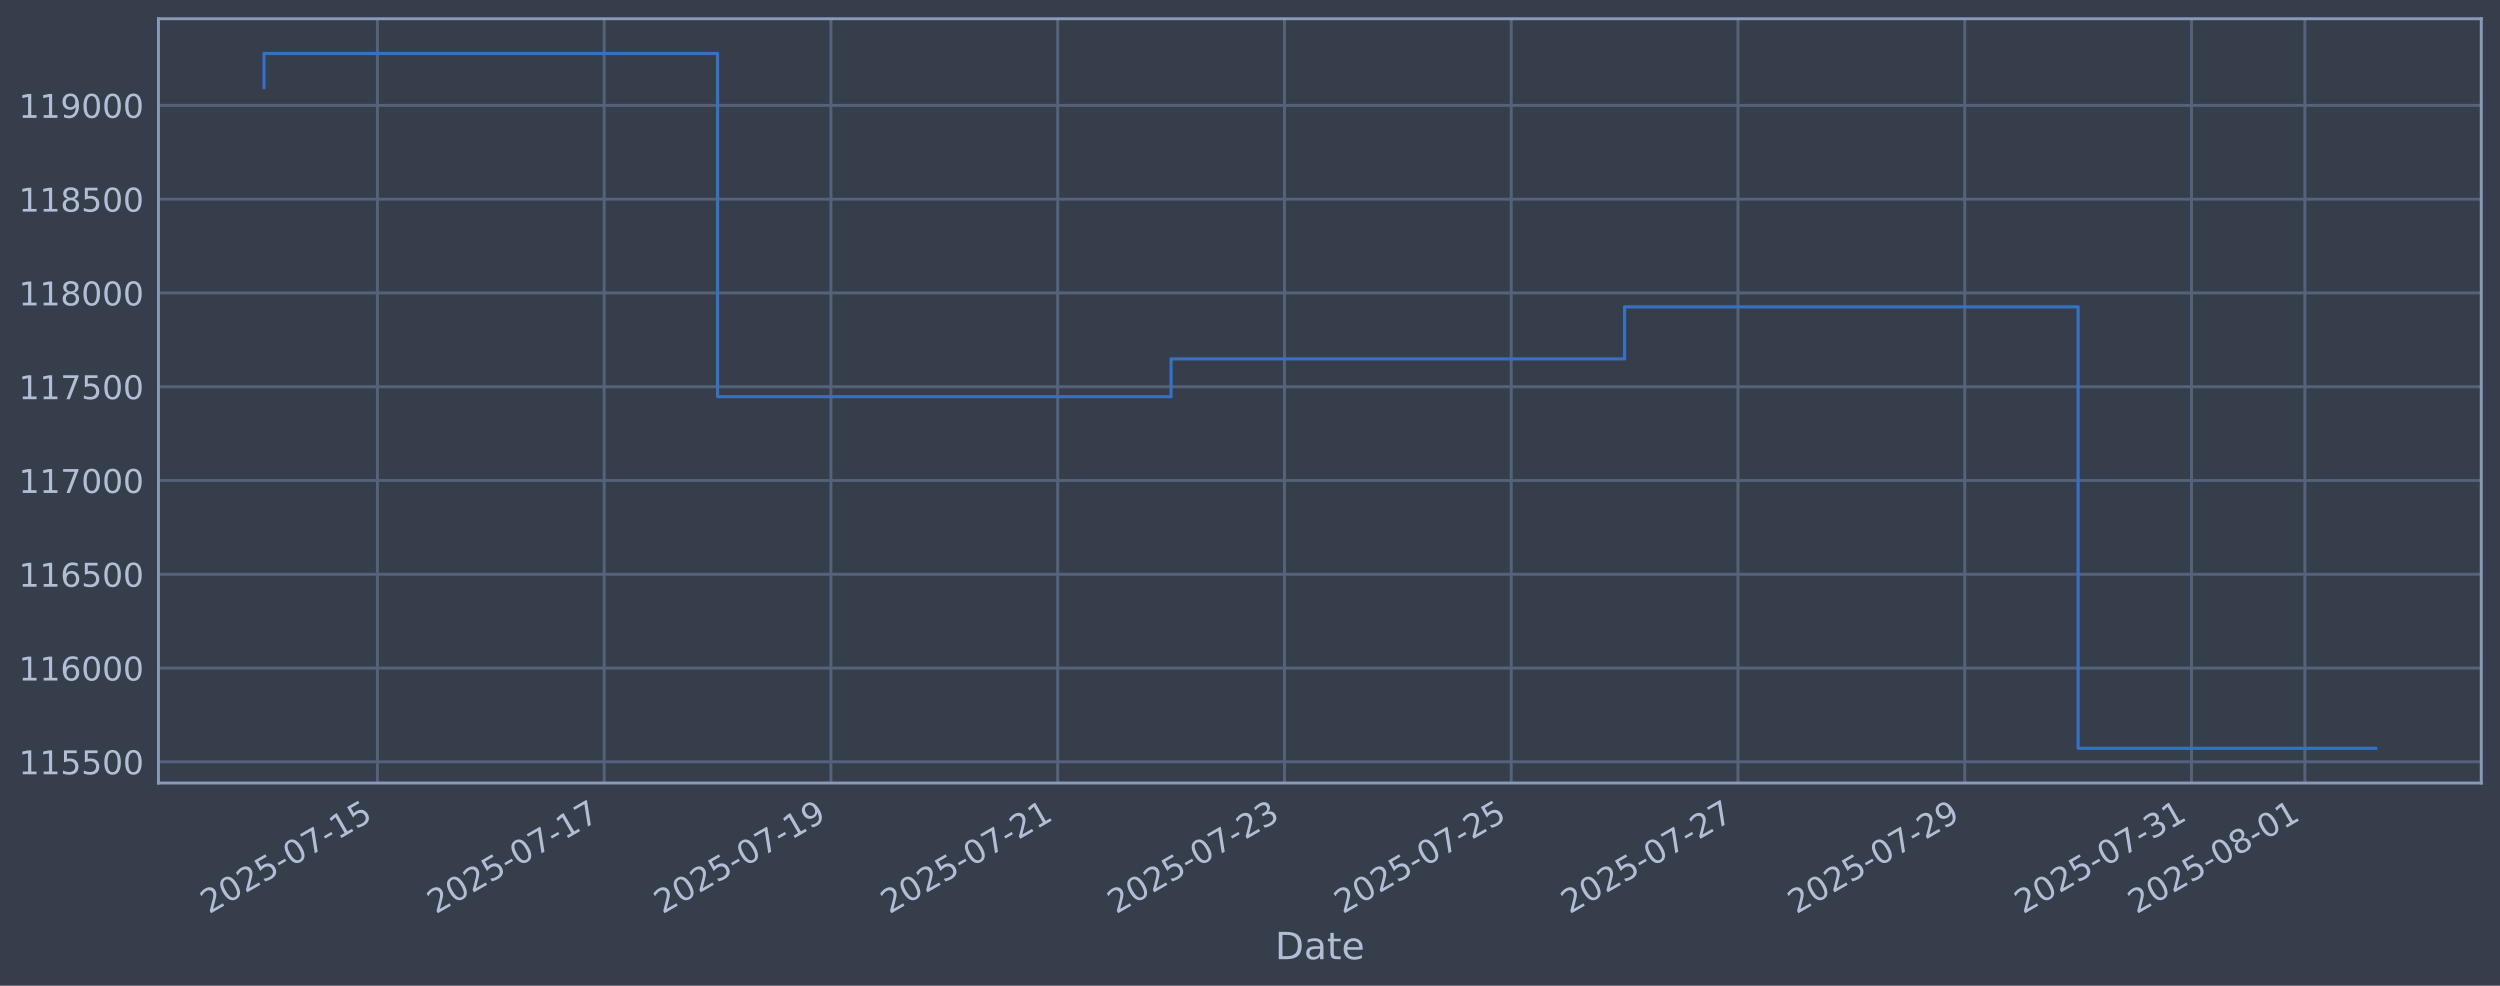
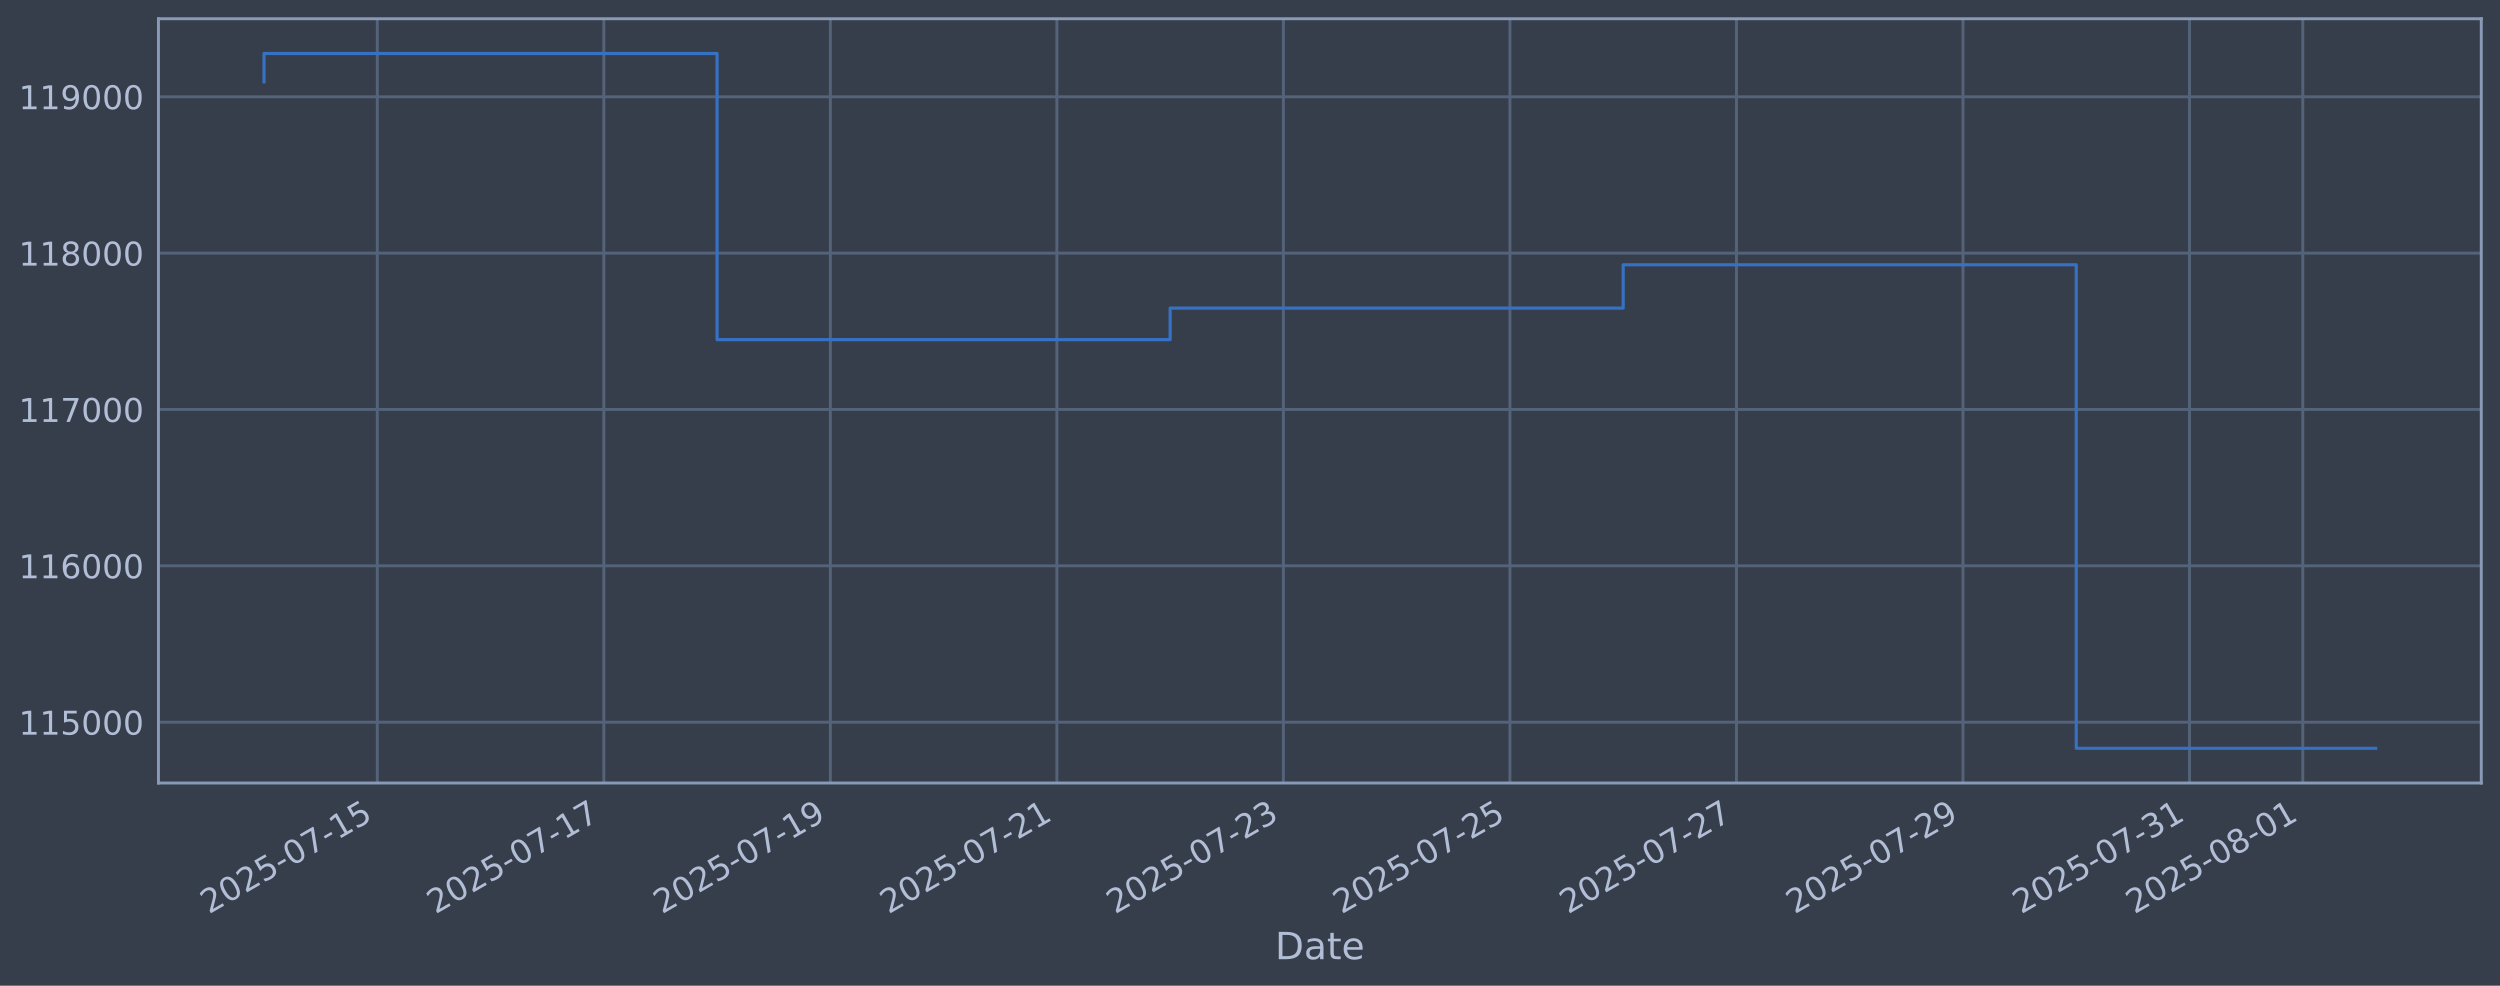
<svg xmlns="http://www.w3.org/2000/svg" xmlns:xlink="http://www.w3.org/1999/xlink" width="960.9pt" height="378.87pt" viewBox="0 0 960.9 378.87" version="1.1">
  <defs>
    <style type="text/css">*{stroke-linejoin: round; stroke-linecap: butt}</style>
  </defs>
  <g id="figure_1">
    <g id="patch_1">
      <path d="M 0 378.87  L 960.9 378.87  L 960.9 0  L 0 0  z " style="fill: #373e4b" />
    </g>
    <g id="axes_1">
      <g id="patch_2">
        <path d="M 60.901 300.96  L 953.701 300.96  L 953.701 7.2  L 60.901 7.2  z " style="fill: #373e4b" />
      </g>
      <g id="matplotlib.axis_1">
        <g id="xtick_1">
          <g id="line2d_1">
-             <path d="M 145.061 300.96  L 145.061 7.2  " clip-path="url(#pe7e2f29529)" style="fill: none; stroke: #546379; stroke-width: 1.12; stroke-linecap: square" />
+             <path d="M 145.016 300.96  L 145.016 7.2  " clip-path="url(#p2ba6b19055)" style="fill: none; stroke: #546379; stroke-width: 1.12; stroke-linecap: square" />
          </g>
          <g id="line2d_2" />
          <g id="text_1">
-             <g style="fill: #b1bed6" transform="translate(80.3356 351.4642) rotate(-30) scale(0.126 -0.126)">
+             <g style="fill: #b1bed6" transform="translate(80.29081 351.4642) rotate(-30) scale(0.126 -0.126)">
              <defs>
                <path id="DejaVuSans-32" d="M 1228 531  L 3431 531  L 3431 0  L 469 0  L 469 531  Q 828 903 1448 1529  Q 2069 2156 2228 2338  Q 2531 2678 2651 2914  Q 2772 3150 2772 3378  Q 2772 3750 2511 3984  Q 2250 4219 1831 4219  Q 1534 4219 1204 4116  Q 875 4013 500 3803  L 500 4441  Q 881 4594 1212 4672  Q 1544 4750 1819 4750  Q 2544 4750 2975 4387  Q 3406 4025 3406 3419  Q 3406 3131 3298 2873  Q 3191 2616 2906 2266  Q 2828 2175 2409 1742  Q 1991 1309 1228 531  z " transform="scale(0.015625)" />
                <path id="DejaVuSans-30" d="M 2034 4250  Q 1547 4250 1301 3770  Q 1056 3291 1056 2328  Q 1056 1369 1301 889  Q 1547 409 2034 409  Q 2525 409 2770 889  Q 3016 1369 3016 2328  Q 3016 3291 2770 3770  Q 2525 4250 2034 4250  z M 2034 4750  Q 2819 4750 3233 4129  Q 3647 3509 3647 2328  Q 3647 1150 3233 529  Q 2819 -91 2034 -91  Q 1250 -91 836 529  Q 422 1150 422 2328  Q 422 3509 836 4129  Q 1250 4750 2034 4750  z " transform="scale(0.015625)" />
                <path id="DejaVuSans-35" d="M 691 4666  L 3169 4666  L 3169 4134  L 1269 4134  L 1269 2991  Q 1406 3038 1543 3061  Q 1681 3084 1819 3084  Q 2600 3084 3056 2656  Q 3513 2228 3513 1497  Q 3513 744 3044 326  Q 2575 -91 1722 -91  Q 1428 -91 1123 -41  Q 819 9 494 109  L 494 744  Q 775 591 1075 516  Q 1375 441 1709 441  Q 2250 441 2565 725  Q 2881 1009 2881 1497  Q 2881 1984 2565 2268  Q 2250 2553 1709 2553  Q 1456 2553 1204 2497  Q 953 2441 691 2322  L 691 4666  z " transform="scale(0.015625)" />
                <path id="DejaVuSans-2d" d="M 313 2009  L 1997 2009  L 1997 1497  L 313 1497  L 313 2009  z " transform="scale(0.015625)" />
                <path id="DejaVuSans-37" d="M 525 4666  L 3525 4666  L 3525 4397  L 1831 0  L 1172 0  L 2766 4134  L 525 4134  L 525 4666  z " transform="scale(0.015625)" />
                <path id="DejaVuSans-31" d="M 794 531  L 1825 531  L 1825 4091  L 703 3866  L 703 4441  L 1819 4666  L 2450 4666  L 2450 531  L 3481 531  L 3481 0  L 794 0  L 794 531  z " transform="scale(0.015625)" />
              </defs>
              <use xlink:href="#DejaVuSans-32" />
              <use xlink:href="#DejaVuSans-30" transform="translate(63.62305 0)" />
              <use xlink:href="#DejaVuSans-32" transform="translate(127.2461 0)" />
              <use xlink:href="#DejaVuSans-35" transform="translate(190.8691 0)" />
              <use xlink:href="#DejaVuSans-2d" transform="translate(254.4922 0)" />
              <use xlink:href="#DejaVuSans-30" transform="translate(290.5762 0)" />
              <use xlink:href="#DejaVuSans-37" transform="translate(354.1992 0)" />
              <use xlink:href="#DejaVuSans-2d" transform="translate(417.8223 0)" />
              <use xlink:href="#DejaVuSans-31" transform="translate(453.9062 0)" />
              <use xlink:href="#DejaVuSans-35" transform="translate(517.5293 0)" />
            </g>
          </g>
        </g>
        <g id="xtick_2">
          <g id="line2d_3">
-             <path d="M 232.219 300.96  L 232.219 7.2  " clip-path="url(#pe7e2f29529)" style="fill: none; stroke: #546379; stroke-width: 1.12; stroke-linecap: square" />
+             <path d="M 232.084 300.96  L 232.084 7.2  " clip-path="url(#p2ba6b19055)" style="fill: none; stroke: #546379; stroke-width: 1.12; stroke-linecap: square" />
          </g>
          <g id="line2d_4" />
          <g id="text_2">
-             <g style="fill: #b1bed6" transform="translate(167.4932 351.4642) rotate(-30) scale(0.126 -0.126)">
+             <g style="fill: #b1bed6" transform="translate(167.3588 351.4642) rotate(-30) scale(0.126 -0.126)">
              <use xlink:href="#DejaVuSans-32" />
              <use xlink:href="#DejaVuSans-30" transform="translate(63.62305 0)" />
              <use xlink:href="#DejaVuSans-32" transform="translate(127.2461 0)" />
              <use xlink:href="#DejaVuSans-35" transform="translate(190.8691 0)" />
              <use xlink:href="#DejaVuSans-2d" transform="translate(254.4922 0)" />
              <use xlink:href="#DejaVuSans-30" transform="translate(290.5762 0)" />
              <use xlink:href="#DejaVuSans-37" transform="translate(354.1992 0)" />
              <use xlink:href="#DejaVuSans-2d" transform="translate(417.8223 0)" />
              <use xlink:href="#DejaVuSans-31" transform="translate(453.9062 0)" />
              <use xlink:href="#DejaVuSans-37" transform="translate(517.5293 0)" />
            </g>
          </g>
        </g>
        <g id="xtick_3">
          <g id="line2d_5">
-             <path d="M 319.376 300.96  L 319.376 7.2  " clip-path="url(#pe7e2f29529)" style="fill: none; stroke: #546379; stroke-width: 1.12; stroke-linecap: square" />
+             <path d="M 319.152 300.96  L 319.152 7.2  " clip-path="url(#p2ba6b19055)" style="fill: none; stroke: #546379; stroke-width: 1.12; stroke-linecap: square" />
          </g>
          <g id="line2d_6" />
          <g id="text_3">
-             <g style="fill: #b1bed6" transform="translate(254.6507 351.4642) rotate(-30) scale(0.126 -0.126)">
+             <g style="fill: #b1bed6" transform="translate(254.4268 351.4642) rotate(-30) scale(0.126 -0.126)">
              <defs>
                <path id="DejaVuSans-39" d="M 703 97  L 703 672  Q 941 559 1184 500  Q 1428 441 1663 441  Q 2288 441 2617 861  Q 2947 1281 2994 2138  Q 2813 1869 2534 1725  Q 2256 1581 1919 1581  Q 1219 1581 811 2004  Q 403 2428 403 3163  Q 403 3881 828 4315  Q 1253 4750 1959 4750  Q 2769 4750 3195 4129  Q 3622 3509 3622 2328  Q 3622 1225 3098 567  Q 2575 -91 1691 -91  Q 1453 -91 1209 -44  Q 966 3 703 97  z M 1959 2075  Q 2384 2075 2632 2365  Q 2881 2656 2881 3163  Q 2881 3666 2632 3958  Q 2384 4250 1959 4250  Q 1534 4250 1286 3958  Q 1038 3666 1038 3163  Q 1038 2656 1286 2365  Q 1534 2075 1959 2075  z " transform="scale(0.015625)" />
              </defs>
              <use xlink:href="#DejaVuSans-32" />
              <use xlink:href="#DejaVuSans-30" transform="translate(63.62305 0)" />
              <use xlink:href="#DejaVuSans-32" transform="translate(127.2461 0)" />
              <use xlink:href="#DejaVuSans-35" transform="translate(190.8691 0)" />
              <use xlink:href="#DejaVuSans-2d" transform="translate(254.4922 0)" />
              <use xlink:href="#DejaVuSans-30" transform="translate(290.5762 0)" />
              <use xlink:href="#DejaVuSans-37" transform="translate(354.1992 0)" />
              <use xlink:href="#DejaVuSans-2d" transform="translate(417.8223 0)" />
              <use xlink:href="#DejaVuSans-31" transform="translate(453.9062 0)" />
              <use xlink:href="#DejaVuSans-39" transform="translate(517.5293 0)" />
            </g>
          </g>
        </g>
        <g id="xtick_4">
          <g id="line2d_7">
-             <path d="M 406.534 300.96  L 406.534 7.2  " clip-path="url(#pe7e2f29529)" style="fill: none; stroke: #546379; stroke-width: 1.12; stroke-linecap: square" />
+             <path d="M 406.22 300.96  L 406.22 7.2  " clip-path="url(#p2ba6b19055)" style="fill: none; stroke: #546379; stroke-width: 1.12; stroke-linecap: square" />
          </g>
          <g id="line2d_8" />
          <g id="text_4">
-             <g style="fill: #b1bed6" transform="translate(341.8083 351.4642) rotate(-30) scale(0.126 -0.126)">
+             <g style="fill: #b1bed6" transform="translate(341.4948 351.4642) rotate(-30) scale(0.126 -0.126)">
              <use xlink:href="#DejaVuSans-32" />
              <use xlink:href="#DejaVuSans-30" transform="translate(63.62305 0)" />
              <use xlink:href="#DejaVuSans-32" transform="translate(127.2461 0)" />
              <use xlink:href="#DejaVuSans-35" transform="translate(190.8691 0)" />
              <use xlink:href="#DejaVuSans-2d" transform="translate(254.4922 0)" />
              <use xlink:href="#DejaVuSans-30" transform="translate(290.5762 0)" />
              <use xlink:href="#DejaVuSans-37" transform="translate(354.1992 0)" />
              <use xlink:href="#DejaVuSans-2d" transform="translate(417.8223 0)" />
              <use xlink:href="#DejaVuSans-32" transform="translate(453.9062 0)" />
              <use xlink:href="#DejaVuSans-31" transform="translate(517.5293 0)" />
            </g>
          </g>
        </g>
        <g id="xtick_5">
          <g id="line2d_9">
-             <path d="M 493.691 300.96  L 493.691 7.2  " clip-path="url(#pe7e2f29529)" style="fill: none; stroke: #546379; stroke-width: 1.12; stroke-linecap: square" />
+             <path d="M 493.288 300.96  L 493.288 7.2  " clip-path="url(#p2ba6b19055)" style="fill: none; stroke: #546379; stroke-width: 1.12; stroke-linecap: square" />
          </g>
          <g id="line2d_10" />
          <g id="text_5">
-             <g style="fill: #b1bed6" transform="translate(428.9659 351.4642) rotate(-30) scale(0.126 -0.126)">
+             <g style="fill: #b1bed6" transform="translate(428.5628 351.4642) rotate(-30) scale(0.126 -0.126)">
              <defs>
                <path id="DejaVuSans-33" d="M 2597 2516  Q 3050 2419 3304 2112  Q 3559 1806 3559 1356  Q 3559 666 3084 287  Q 2609 -91 1734 -91  Q 1441 -91 1130 -33  Q 819 25 488 141  L 488 750  Q 750 597 1062 519  Q 1375 441 1716 441  Q 2309 441 2620 675  Q 2931 909 2931 1356  Q 2931 1769 2642 2001  Q 2353 2234 1838 2234  L 1294 2234  L 1294 2753  L 1863 2753  Q 2328 2753 2575 2939  Q 2822 3125 2822 3475  Q 2822 3834 2567 4026  Q 2313 4219 1838 4219  Q 1578 4219 1281 4162  Q 984 4106 628 3988  L 628 4550  Q 988 4650 1302 4700  Q 1616 4750 1894 4750  Q 2613 4750 3031 4423  Q 3450 4097 3450 3541  Q 3450 3153 3228 2886  Q 3006 2619 2597 2516  z " transform="scale(0.015625)" />
              </defs>
              <use xlink:href="#DejaVuSans-32" />
              <use xlink:href="#DejaVuSans-30" transform="translate(63.62305 0)" />
              <use xlink:href="#DejaVuSans-32" transform="translate(127.2461 0)" />
              <use xlink:href="#DejaVuSans-35" transform="translate(190.8691 0)" />
              <use xlink:href="#DejaVuSans-2d" transform="translate(254.4922 0)" />
              <use xlink:href="#DejaVuSans-30" transform="translate(290.5762 0)" />
              <use xlink:href="#DejaVuSans-37" transform="translate(354.1992 0)" />
              <use xlink:href="#DejaVuSans-2d" transform="translate(417.8223 0)" />
              <use xlink:href="#DejaVuSans-32" transform="translate(453.9062 0)" />
              <use xlink:href="#DejaVuSans-33" transform="translate(517.5293 0)" />
            </g>
          </g>
        </g>
        <g id="xtick_6">
          <g id="line2d_11">
-             <path d="M 580.849 300.96  L 580.849 7.2  " clip-path="url(#pe7e2f29529)" style="fill: none; stroke: #546379; stroke-width: 1.12; stroke-linecap: square" />
+             <path d="M 580.356 300.96  L 580.356 7.2  " clip-path="url(#p2ba6b19055)" style="fill: none; stroke: #546379; stroke-width: 1.12; stroke-linecap: square" />
          </g>
          <g id="line2d_12" />
          <g id="text_6">
-             <g style="fill: #b1bed6" transform="translate(516.1235 351.4642) rotate(-30) scale(0.126 -0.126)">
+             <g style="fill: #b1bed6" transform="translate(515.6308 351.4642) rotate(-30) scale(0.126 -0.126)">
              <use xlink:href="#DejaVuSans-32" />
              <use xlink:href="#DejaVuSans-30" transform="translate(63.62305 0)" />
              <use xlink:href="#DejaVuSans-32" transform="translate(127.2461 0)" />
              <use xlink:href="#DejaVuSans-35" transform="translate(190.8691 0)" />
              <use xlink:href="#DejaVuSans-2d" transform="translate(254.4922 0)" />
              <use xlink:href="#DejaVuSans-30" transform="translate(290.5762 0)" />
              <use xlink:href="#DejaVuSans-37" transform="translate(354.1992 0)" />
              <use xlink:href="#DejaVuSans-2d" transform="translate(417.8223 0)" />
              <use xlink:href="#DejaVuSans-32" transform="translate(453.9062 0)" />
              <use xlink:href="#DejaVuSans-35" transform="translate(517.5293 0)" />
            </g>
          </g>
        </g>
        <g id="xtick_7">
          <g id="line2d_13">
-             <path d="M 668.007 300.96  L 668.007 7.2  " clip-path="url(#pe7e2f29529)" style="fill: none; stroke: #546379; stroke-width: 1.12; stroke-linecap: square" />
+             <path d="M 667.424 300.96  L 667.424 7.2  " clip-path="url(#p2ba6b19055)" style="fill: none; stroke: #546379; stroke-width: 1.12; stroke-linecap: square" />
          </g>
          <g id="line2d_14" />
          <g id="text_7">
-             <g style="fill: #b1bed6" transform="translate(603.281 351.4642) rotate(-30) scale(0.126 -0.126)">
+             <g style="fill: #b1bed6" transform="translate(602.6988 351.4642) rotate(-30) scale(0.126 -0.126)">
              <use xlink:href="#DejaVuSans-32" />
              <use xlink:href="#DejaVuSans-30" transform="translate(63.62305 0)" />
              <use xlink:href="#DejaVuSans-32" transform="translate(127.2461 0)" />
              <use xlink:href="#DejaVuSans-35" transform="translate(190.8691 0)" />
              <use xlink:href="#DejaVuSans-2d" transform="translate(254.4922 0)" />
              <use xlink:href="#DejaVuSans-30" transform="translate(290.5762 0)" />
              <use xlink:href="#DejaVuSans-37" transform="translate(354.1992 0)" />
              <use xlink:href="#DejaVuSans-2d" transform="translate(417.8223 0)" />
              <use xlink:href="#DejaVuSans-32" transform="translate(453.9062 0)" />
              <use xlink:href="#DejaVuSans-37" transform="translate(517.5293 0)" />
            </g>
          </g>
        </g>
        <g id="xtick_8">
          <g id="line2d_15">
-             <path d="M 755.164 300.96  L 755.164 7.2  " clip-path="url(#pe7e2f29529)" style="fill: none; stroke: #546379; stroke-width: 1.12; stroke-linecap: square" />
+             <path d="M 754.492 300.96  L 754.492 7.2  " clip-path="url(#p2ba6b19055)" style="fill: none; stroke: #546379; stroke-width: 1.12; stroke-linecap: square" />
          </g>
          <g id="line2d_16" />
          <g id="text_8">
-             <g style="fill: #b1bed6" transform="translate(690.4386 351.4642) rotate(-30) scale(0.126 -0.126)">
+             <g style="fill: #b1bed6" transform="translate(689.7668 351.4642) rotate(-30) scale(0.126 -0.126)">
              <use xlink:href="#DejaVuSans-32" />
              <use xlink:href="#DejaVuSans-30" transform="translate(63.62305 0)" />
              <use xlink:href="#DejaVuSans-32" transform="translate(127.2461 0)" />
              <use xlink:href="#DejaVuSans-35" transform="translate(190.8691 0)" />
              <use xlink:href="#DejaVuSans-2d" transform="translate(254.4922 0)" />
              <use xlink:href="#DejaVuSans-30" transform="translate(290.5762 0)" />
              <use xlink:href="#DejaVuSans-37" transform="translate(354.1992 0)" />
              <use xlink:href="#DejaVuSans-2d" transform="translate(417.8223 0)" />
              <use xlink:href="#DejaVuSans-32" transform="translate(453.9062 0)" />
              <use xlink:href="#DejaVuSans-39" transform="translate(517.5293 0)" />
            </g>
          </g>
        </g>
        <g id="xtick_9">
          <g id="line2d_17">
-             <path d="M 842.322 300.96  L 842.322 7.2  " clip-path="url(#pe7e2f29529)" style="fill: none; stroke: #546379; stroke-width: 1.12; stroke-linecap: square" />
+             <path d="M 841.56 300.96  L 841.56 7.2  " clip-path="url(#p2ba6b19055)" style="fill: none; stroke: #546379; stroke-width: 1.12; stroke-linecap: square" />
          </g>
          <g id="line2d_18" />
          <g id="text_9">
-             <g style="fill: #b1bed6" transform="translate(777.5962 351.4642) rotate(-30) scale(0.126 -0.126)">
+             <g style="fill: #b1bed6" transform="translate(776.8348 351.4642) rotate(-30) scale(0.126 -0.126)">
              <use xlink:href="#DejaVuSans-32" />
              <use xlink:href="#DejaVuSans-30" transform="translate(63.62305 0)" />
              <use xlink:href="#DejaVuSans-32" transform="translate(127.2461 0)" />
              <use xlink:href="#DejaVuSans-35" transform="translate(190.8691 0)" />
              <use xlink:href="#DejaVuSans-2d" transform="translate(254.4922 0)" />
              <use xlink:href="#DejaVuSans-30" transform="translate(290.5762 0)" />
              <use xlink:href="#DejaVuSans-37" transform="translate(354.1992 0)" />
              <use xlink:href="#DejaVuSans-2d" transform="translate(417.8223 0)" />
              <use xlink:href="#DejaVuSans-33" transform="translate(453.9062 0)" />
              <use xlink:href="#DejaVuSans-31" transform="translate(517.5293 0)" />
            </g>
          </g>
        </g>
        <g id="xtick_10">
          <g id="line2d_19">
-             <path d="M 885.9 300.96  L 885.9 7.2  " clip-path="url(#pe7e2f29529)" style="fill: none; stroke: #546379; stroke-width: 1.12; stroke-linecap: square" />
+             <path d="M 885.094 300.96  L 885.094 7.2  " clip-path="url(#p2ba6b19055)" style="fill: none; stroke: #546379; stroke-width: 1.12; stroke-linecap: square" />
          </g>
          <g id="line2d_20" />
          <g id="text_10">
-             <g style="fill: #b1bed6" transform="translate(821.175 351.4642) rotate(-30) scale(0.126 -0.126)">
+             <g style="fill: #b1bed6" transform="translate(820.3688 351.4642) rotate(-30) scale(0.126 -0.126)">
              <defs>
                <path id="DejaVuSans-38" d="M 2034 2216  Q 1584 2216 1326 1975  Q 1069 1734 1069 1313  Q 1069 891 1326 650  Q 1584 409 2034 409  Q 2484 409 2743 651  Q 3003 894 3003 1313  Q 3003 1734 2745 1975  Q 2488 2216 2034 2216  z M 1403 2484  Q 997 2584 770 2862  Q 544 3141 544 3541  Q 544 4100 942 4425  Q 1341 4750 2034 4750  Q 2731 4750 3128 4425  Q 3525 4100 3525 3541  Q 3525 3141 3298 2862  Q 3072 2584 2669 2484  Q 3125 2378 3379 2068  Q 3634 1759 3634 1313  Q 3634 634 3220 271  Q 2806 -91 2034 -91  Q 1263 -91 848 271  Q 434 634 434 1313  Q 434 1759 690 2068  Q 947 2378 1403 2484  z M 1172 3481  Q 1172 3119 1398 2916  Q 1625 2713 2034 2713  Q 2441 2713 2670 2916  Q 2900 3119 2900 3481  Q 2900 3844 2670 4047  Q 2441 4250 2034 4250  Q 1625 4250 1398 4047  Q 1172 3844 1172 3481  z " transform="scale(0.015625)" />
              </defs>
              <use xlink:href="#DejaVuSans-32" />
              <use xlink:href="#DejaVuSans-30" transform="translate(63.62305 0)" />
              <use xlink:href="#DejaVuSans-32" transform="translate(127.2461 0)" />
              <use xlink:href="#DejaVuSans-35" transform="translate(190.8691 0)" />
              <use xlink:href="#DejaVuSans-2d" transform="translate(254.4922 0)" />
              <use xlink:href="#DejaVuSans-30" transform="translate(290.5762 0)" />
              <use xlink:href="#DejaVuSans-38" transform="translate(354.1992 0)" />
              <use xlink:href="#DejaVuSans-2d" transform="translate(417.8223 0)" />
              <use xlink:href="#DejaVuSans-30" transform="translate(453.9062 0)" />
              <use xlink:href="#DejaVuSans-31" transform="translate(517.5293 0)" />
            </g>
          </g>
        </g>
        <g id="text_11">
          <g style="fill: #b1bed6" transform="translate(490.0914 368.6753) scale(0.144 -0.144)">
            <defs>
              <path id="DejaVuSans-44" d="M 1259 4147  L 1259 519  L 2022 519  Q 2988 519 3436 956  Q 3884 1394 3884 2338  Q 3884 3275 3436 3711  Q 2988 4147 2022 4147  L 1259 4147  z M 628 4666  L 1925 4666  Q 3281 4666 3915 4102  Q 4550 3538 4550 2338  Q 4550 1131 3912 565  Q 3275 0 1925 0  L 628 0  L 628 4666  z " transform="scale(0.015625)" />
              <path id="DejaVuSans-61" d="M 2194 1759  Q 1497 1759 1228 1600  Q 959 1441 959 1056  Q 959 750 1161 570  Q 1363 391 1709 391  Q 2188 391 2477 730  Q 2766 1069 2766 1631  L 2766 1759  L 2194 1759  z M 3341 1997  L 3341 0  L 2766 0  L 2766 531  Q 2569 213 2275 61  Q 1981 -91 1556 -91  Q 1019 -91 701 211  Q 384 513 384 1019  Q 384 1609 779 1909  Q 1175 2209 1959 2209  L 2766 2209  L 2766 2266  Q 2766 2663 2505 2880  Q 2244 3097 1772 3097  Q 1472 3097 1187 3025  Q 903 2953 641 2809  L 641 3341  Q 956 3463 1253 3523  Q 1550 3584 1831 3584  Q 2591 3584 2966 3190  Q 3341 2797 3341 1997  z " transform="scale(0.015625)" />
              <path id="DejaVuSans-74" d="M 1172 4494  L 1172 3500  L 2356 3500  L 2356 3053  L 1172 3053  L 1172 1153  Q 1172 725 1289 603  Q 1406 481 1766 481  L 2356 481  L 2356 0  L 1766 0  Q 1100 0 847 248  Q 594 497 594 1153  L 594 3053  L 172 3053  L 172 3500  L 594 3500  L 594 4494  L 1172 4494  z " transform="scale(0.015625)" />
              <path id="DejaVuSans-65" d="M 3597 1894  L 3597 1613  L 953 1613  Q 991 1019 1311 708  Q 1631 397 2203 397  Q 2534 397 2845 478  Q 3156 559 3463 722  L 3463 178  Q 3153 47 2828 -22  Q 2503 -91 2169 -91  Q 1331 -91 842 396  Q 353 884 353 1716  Q 353 2575 817 3079  Q 1281 3584 2069 3584  Q 2775 3584 3186 3129  Q 3597 2675 3597 1894  z M 3022 2063  Q 3016 2534 2758 2815  Q 2500 3097 2075 3097  Q 1594 3097 1305 2825  Q 1016 2553 972 2059  L 3022 2063  z " transform="scale(0.015625)" />
            </defs>
            <use xlink:href="#DejaVuSans-44" />
            <use xlink:href="#DejaVuSans-61" transform="translate(77.00195 0)" />
            <use xlink:href="#DejaVuSans-74" transform="translate(138.2812 0)" />
            <use xlink:href="#DejaVuSans-65" transform="translate(177.4902 0)" />
          </g>
        </g>
      </g>
      <g id="matplotlib.axis_2">
        <g id="ytick_1">
          <g id="line2d_21">
-             <path d="M 60.901 292.814  L 953.701 292.814  " clip-path="url(#pe7e2f29529)" style="fill: none; stroke: #546379; stroke-width: 1.12; stroke-linecap: square" />
+             <path d="M 60.901 277.581  L 953.701 277.581  " clip-path="url(#p2ba6b19055)" style="fill: none; stroke: #546379; stroke-width: 1.12; stroke-linecap: square" />
          </g>
          <g id="line2d_22" />
          <g id="text_12">
-             <g style="fill: #b1bed6" transform="translate(7.2 297.6011) scale(0.126 -0.126)">
+             <g style="fill: #b1bed6" transform="translate(7.2 282.3679) scale(0.126 -0.126)">
              <use xlink:href="#DejaVuSans-31" />
              <use xlink:href="#DejaVuSans-31" transform="translate(63.62305 0)" />
              <use xlink:href="#DejaVuSans-35" transform="translate(127.2461 0)" />
-               <use xlink:href="#DejaVuSans-35" transform="translate(190.8691 0)" />
+               <use xlink:href="#DejaVuSans-30" transform="translate(190.8691 0)" />
              <use xlink:href="#DejaVuSans-30" transform="translate(254.4922 0)" />
              <use xlink:href="#DejaVuSans-30" transform="translate(318.1152 0)" />
            </g>
          </g>
        </g>
        <g id="ytick_2">
          <g id="line2d_23">
-             <path d="M 60.901 256.771  L 953.701 256.771  " clip-path="url(#pe7e2f29529)" style="fill: none; stroke: #546379; stroke-width: 1.12; stroke-linecap: square" />
+             <path d="M 60.901 217.483  L 953.701 217.483  " clip-path="url(#p2ba6b19055)" style="fill: none; stroke: #546379; stroke-width: 1.12; stroke-linecap: square" />
          </g>
          <g id="line2d_24" />
          <g id="text_13">
-             <g style="fill: #b1bed6" transform="translate(7.2 261.5576) scale(0.126 -0.126)">
+             <g style="fill: #b1bed6" transform="translate(7.2 222.2704) scale(0.126 -0.126)">
              <defs>
                <path id="DejaVuSans-36" d="M 2113 2584  Q 1688 2584 1439 2293  Q 1191 2003 1191 1497  Q 1191 994 1439 701  Q 1688 409 2113 409  Q 2538 409 2786 701  Q 3034 994 3034 1497  Q 3034 2003 2786 2293  Q 2538 2584 2113 2584  z M 3366 4563  L 3366 3988  Q 3128 4100 2886 4159  Q 2644 4219 2406 4219  Q 1781 4219 1451 3797  Q 1122 3375 1075 2522  Q 1259 2794 1537 2939  Q 1816 3084 2150 3084  Q 2853 3084 3261 2657  Q 3669 2231 3669 1497  Q 3669 778 3244 343  Q 2819 -91 2113 -91  Q 1303 -91 875 529  Q 447 1150 447 2328  Q 447 3434 972 4092  Q 1497 4750 2381 4750  Q 2619 4750 2861 4703  Q 3103 4656 3366 4563  z " transform="scale(0.015625)" />
              </defs>
              <use xlink:href="#DejaVuSans-31" />
              <use xlink:href="#DejaVuSans-31" transform="translate(63.62305 0)" />
              <use xlink:href="#DejaVuSans-36" transform="translate(127.2461 0)" />
              <use xlink:href="#DejaVuSans-30" transform="translate(190.8691 0)" />
              <use xlink:href="#DejaVuSans-30" transform="translate(254.4922 0)" />
              <use xlink:href="#DejaVuSans-30" transform="translate(318.1152 0)" />
            </g>
          </g>
        </g>
        <g id="ytick_3">
          <g id="line2d_25">
-             <path d="M 60.901 220.727  L 953.701 220.727  " clip-path="url(#pe7e2f29529)" style="fill: none; stroke: #546379; stroke-width: 1.12; stroke-linecap: square" />
+             <path d="M 60.901 157.386  L 953.701 157.386  " clip-path="url(#p2ba6b19055)" style="fill: none; stroke: #546379; stroke-width: 1.12; stroke-linecap: square" />
          </g>
          <g id="line2d_26" />
          <g id="text_14">
-             <g style="fill: #b1bed6" transform="translate(7.2 225.5142) scale(0.126 -0.126)">
-               <use xlink:href="#DejaVuSans-31" />
-               <use xlink:href="#DejaVuSans-31" transform="translate(63.62305 0)" />
-               <use xlink:href="#DejaVuSans-36" transform="translate(127.2461 0)" />
-               <use xlink:href="#DejaVuSans-35" transform="translate(190.8691 0)" />
+             <g style="fill: #b1bed6" transform="translate(7.2 162.1728) scale(0.126 -0.126)">
+               <use xlink:href="#DejaVuSans-31" />
+               <use xlink:href="#DejaVuSans-31" transform="translate(63.62305 0)" />
+               <use xlink:href="#DejaVuSans-37" transform="translate(127.2461 0)" />
+               <use xlink:href="#DejaVuSans-30" transform="translate(190.8691 0)" />
              <use xlink:href="#DejaVuSans-30" transform="translate(254.4922 0)" />
              <use xlink:href="#DejaVuSans-30" transform="translate(318.1152 0)" />
            </g>
          </g>
        </g>
        <g id="ytick_4">
          <g id="line2d_27">
-             <path d="M 60.901 184.684  L 953.701 184.684  " clip-path="url(#pe7e2f29529)" style="fill: none; stroke: #546379; stroke-width: 1.12; stroke-linecap: square" />
+             <path d="M 60.901 97.288  L 953.701 97.288  " clip-path="url(#p2ba6b19055)" style="fill: none; stroke: #546379; stroke-width: 1.12; stroke-linecap: square" />
          </g>
          <g id="line2d_28" />
          <g id="text_15">
-             <g style="fill: #b1bed6" transform="translate(7.2 189.4708) scale(0.126 -0.126)">
-               <use xlink:href="#DejaVuSans-31" />
-               <use xlink:href="#DejaVuSans-31" transform="translate(63.62305 0)" />
-               <use xlink:href="#DejaVuSans-37" transform="translate(127.2461 0)" />
+             <g style="fill: #b1bed6" transform="translate(7.2 102.0753) scale(0.126 -0.126)">
+               <use xlink:href="#DejaVuSans-31" />
+               <use xlink:href="#DejaVuSans-31" transform="translate(63.62305 0)" />
+               <use xlink:href="#DejaVuSans-38" transform="translate(127.2461 0)" />
              <use xlink:href="#DejaVuSans-30" transform="translate(190.8691 0)" />
              <use xlink:href="#DejaVuSans-30" transform="translate(254.4922 0)" />
              <use xlink:href="#DejaVuSans-30" transform="translate(318.1152 0)" />
            </g>
          </g>
        </g>
        <g id="ytick_5">
          <g id="line2d_29">
-             <path d="M 60.901 148.64  L 953.701 148.64  " clip-path="url(#pe7e2f29529)" style="fill: none; stroke: #546379; stroke-width: 1.12; stroke-linecap: square" />
+             <path d="M 60.901 37.191  L 953.701 37.191  " clip-path="url(#p2ba6b19055)" style="fill: none; stroke: #546379; stroke-width: 1.12; stroke-linecap: square" />
          </g>
          <g id="line2d_30" />
          <g id="text_16">
-             <g style="fill: #b1bed6" transform="translate(7.2 153.4273) scale(0.126 -0.126)">
-               <use xlink:href="#DejaVuSans-31" />
-               <use xlink:href="#DejaVuSans-31" transform="translate(63.62305 0)" />
-               <use xlink:href="#DejaVuSans-37" transform="translate(127.2461 0)" />
-               <use xlink:href="#DejaVuSans-35" transform="translate(190.8691 0)" />
-               <use xlink:href="#DejaVuSans-30" transform="translate(254.4922 0)" />
-               <use xlink:href="#DejaVuSans-30" transform="translate(318.1152 0)" />
-             </g>
-           </g>
-         </g>
-         <g id="ytick_6">
-           <g id="line2d_31">
-             <path d="M 60.901 112.597  L 953.701 112.597  " clip-path="url(#pe7e2f29529)" style="fill: none; stroke: #546379; stroke-width: 1.12; stroke-linecap: square" />
-           </g>
-           <g id="line2d_32" />
-           <g id="text_17">
-             <g style="fill: #b1bed6" transform="translate(7.2 117.3839) scale(0.126 -0.126)">
-               <use xlink:href="#DejaVuSans-31" />
-               <use xlink:href="#DejaVuSans-31" transform="translate(63.62305 0)" />
-               <use xlink:href="#DejaVuSans-38" transform="translate(127.2461 0)" />
-               <use xlink:href="#DejaVuSans-30" transform="translate(190.8691 0)" />
-               <use xlink:href="#DejaVuSans-30" transform="translate(254.4922 0)" />
-               <use xlink:href="#DejaVuSans-30" transform="translate(318.1152 0)" />
-             </g>
-           </g>
-         </g>
-         <g id="ytick_7">
-           <g id="line2d_33">
-             <path d="M 60.901 76.553  L 953.701 76.553  " clip-path="url(#pe7e2f29529)" style="fill: none; stroke: #546379; stroke-width: 1.12; stroke-linecap: square" />
-           </g>
-           <g id="line2d_34" />
-           <g id="text_18">
-             <g style="fill: #b1bed6" transform="translate(7.2 81.34043) scale(0.126 -0.126)">
-               <use xlink:href="#DejaVuSans-31" />
-               <use xlink:href="#DejaVuSans-31" transform="translate(63.62305 0)" />
-               <use xlink:href="#DejaVuSans-38" transform="translate(127.2461 0)" />
-               <use xlink:href="#DejaVuSans-35" transform="translate(190.8691 0)" />
-               <use xlink:href="#DejaVuSans-30" transform="translate(254.4922 0)" />
-               <use xlink:href="#DejaVuSans-30" transform="translate(318.1152 0)" />
-             </g>
-           </g>
-         </g>
-         <g id="ytick_8">
-           <g id="line2d_35">
-             <path d="M 60.901 40.51  L 953.701 40.51  " clip-path="url(#pe7e2f29529)" style="fill: none; stroke: #546379; stroke-width: 1.12; stroke-linecap: square" />
-           </g>
-           <g id="line2d_36" />
-           <g id="text_19">
-             <g style="fill: #b1bed6" transform="translate(7.2 45.297) scale(0.126 -0.126)">
+             <g style="fill: #b1bed6" transform="translate(7.2 41.97775) scale(0.126 -0.126)">
              <use xlink:href="#DejaVuSans-31" />
              <use xlink:href="#DejaVuSans-31" transform="translate(63.62305 0)" />
              <use xlink:href="#DejaVuSans-39" transform="translate(127.2461 0)" />
              <use xlink:href="#DejaVuSans-30" transform="translate(190.8691 0)" />
              <use xlink:href="#DejaVuSans-30" transform="translate(254.4922 0)" />
              <use xlink:href="#DejaVuSans-30" transform="translate(318.1152 0)" />
            </g>
          </g>
        </g>
      </g>
-       <g id="line2d_37">
-         <path d="M 101.482 33.634  L 101.482 20.553  L 275.797 20.553  L 275.797 152.476  L 450.113 152.476  L 450.113 137.948  L 624.428 137.948  L 624.428 117.964  L 798.743 117.964  L 798.743 287.607  L 913.119 287.607  " clip-path="url(#pe7e2f29529)" style="fill: none; stroke: #3572c6; stroke-width: 1.2; stroke-linecap: square" />
+       <g id="line2d_31">
+         <path d="M 101.482 31.458  L 101.482 20.553  L 275.618 20.553  L 275.618 130.535  L 449.754 130.535  L 449.754 118.423  L 623.89 118.423  L 623.89 101.763  L 798.026 101.763  L 798.026 287.607  L 913.119 287.607  " clip-path="url(#p2ba6b19055)" style="fill: none; stroke: #3572c6; stroke-width: 1.2; stroke-linecap: square" />
      </g>
      <g id="patch_3">
        <path d="M 60.901 300.96  L 60.901 7.2  " style="fill: none; stroke: #899ab8; stroke-width: 1.12; stroke-linejoin: miter; stroke-linecap: square" />
      </g>
      <g id="patch_4">
        <path d="M 953.701 300.96  L 953.701 7.2  " style="fill: none; stroke: #899ab8; stroke-width: 1.12; stroke-linejoin: miter; stroke-linecap: square" />
      </g>
      <g id="patch_5">
        <path d="M 60.901 300.96  L 953.701 300.96  " style="fill: none; stroke: #899ab8; stroke-width: 1.12; stroke-linejoin: miter; stroke-linecap: square" />
      </g>
      <g id="patch_6">
        <path d="M 60.901 7.2  L 953.701 7.2  " style="fill: none; stroke: #899ab8; stroke-width: 1.12; stroke-linejoin: miter; stroke-linecap: square" />
      </g>
    </g>
  </g>
  <defs>
-     <clipPath id="pe7e2f29529">
+     <clipPath id="p2ba6b19055">
      <rect x="60.901" y="7.2" width="892.8" height="293.76" />
    </clipPath>
  </defs>
</svg>
